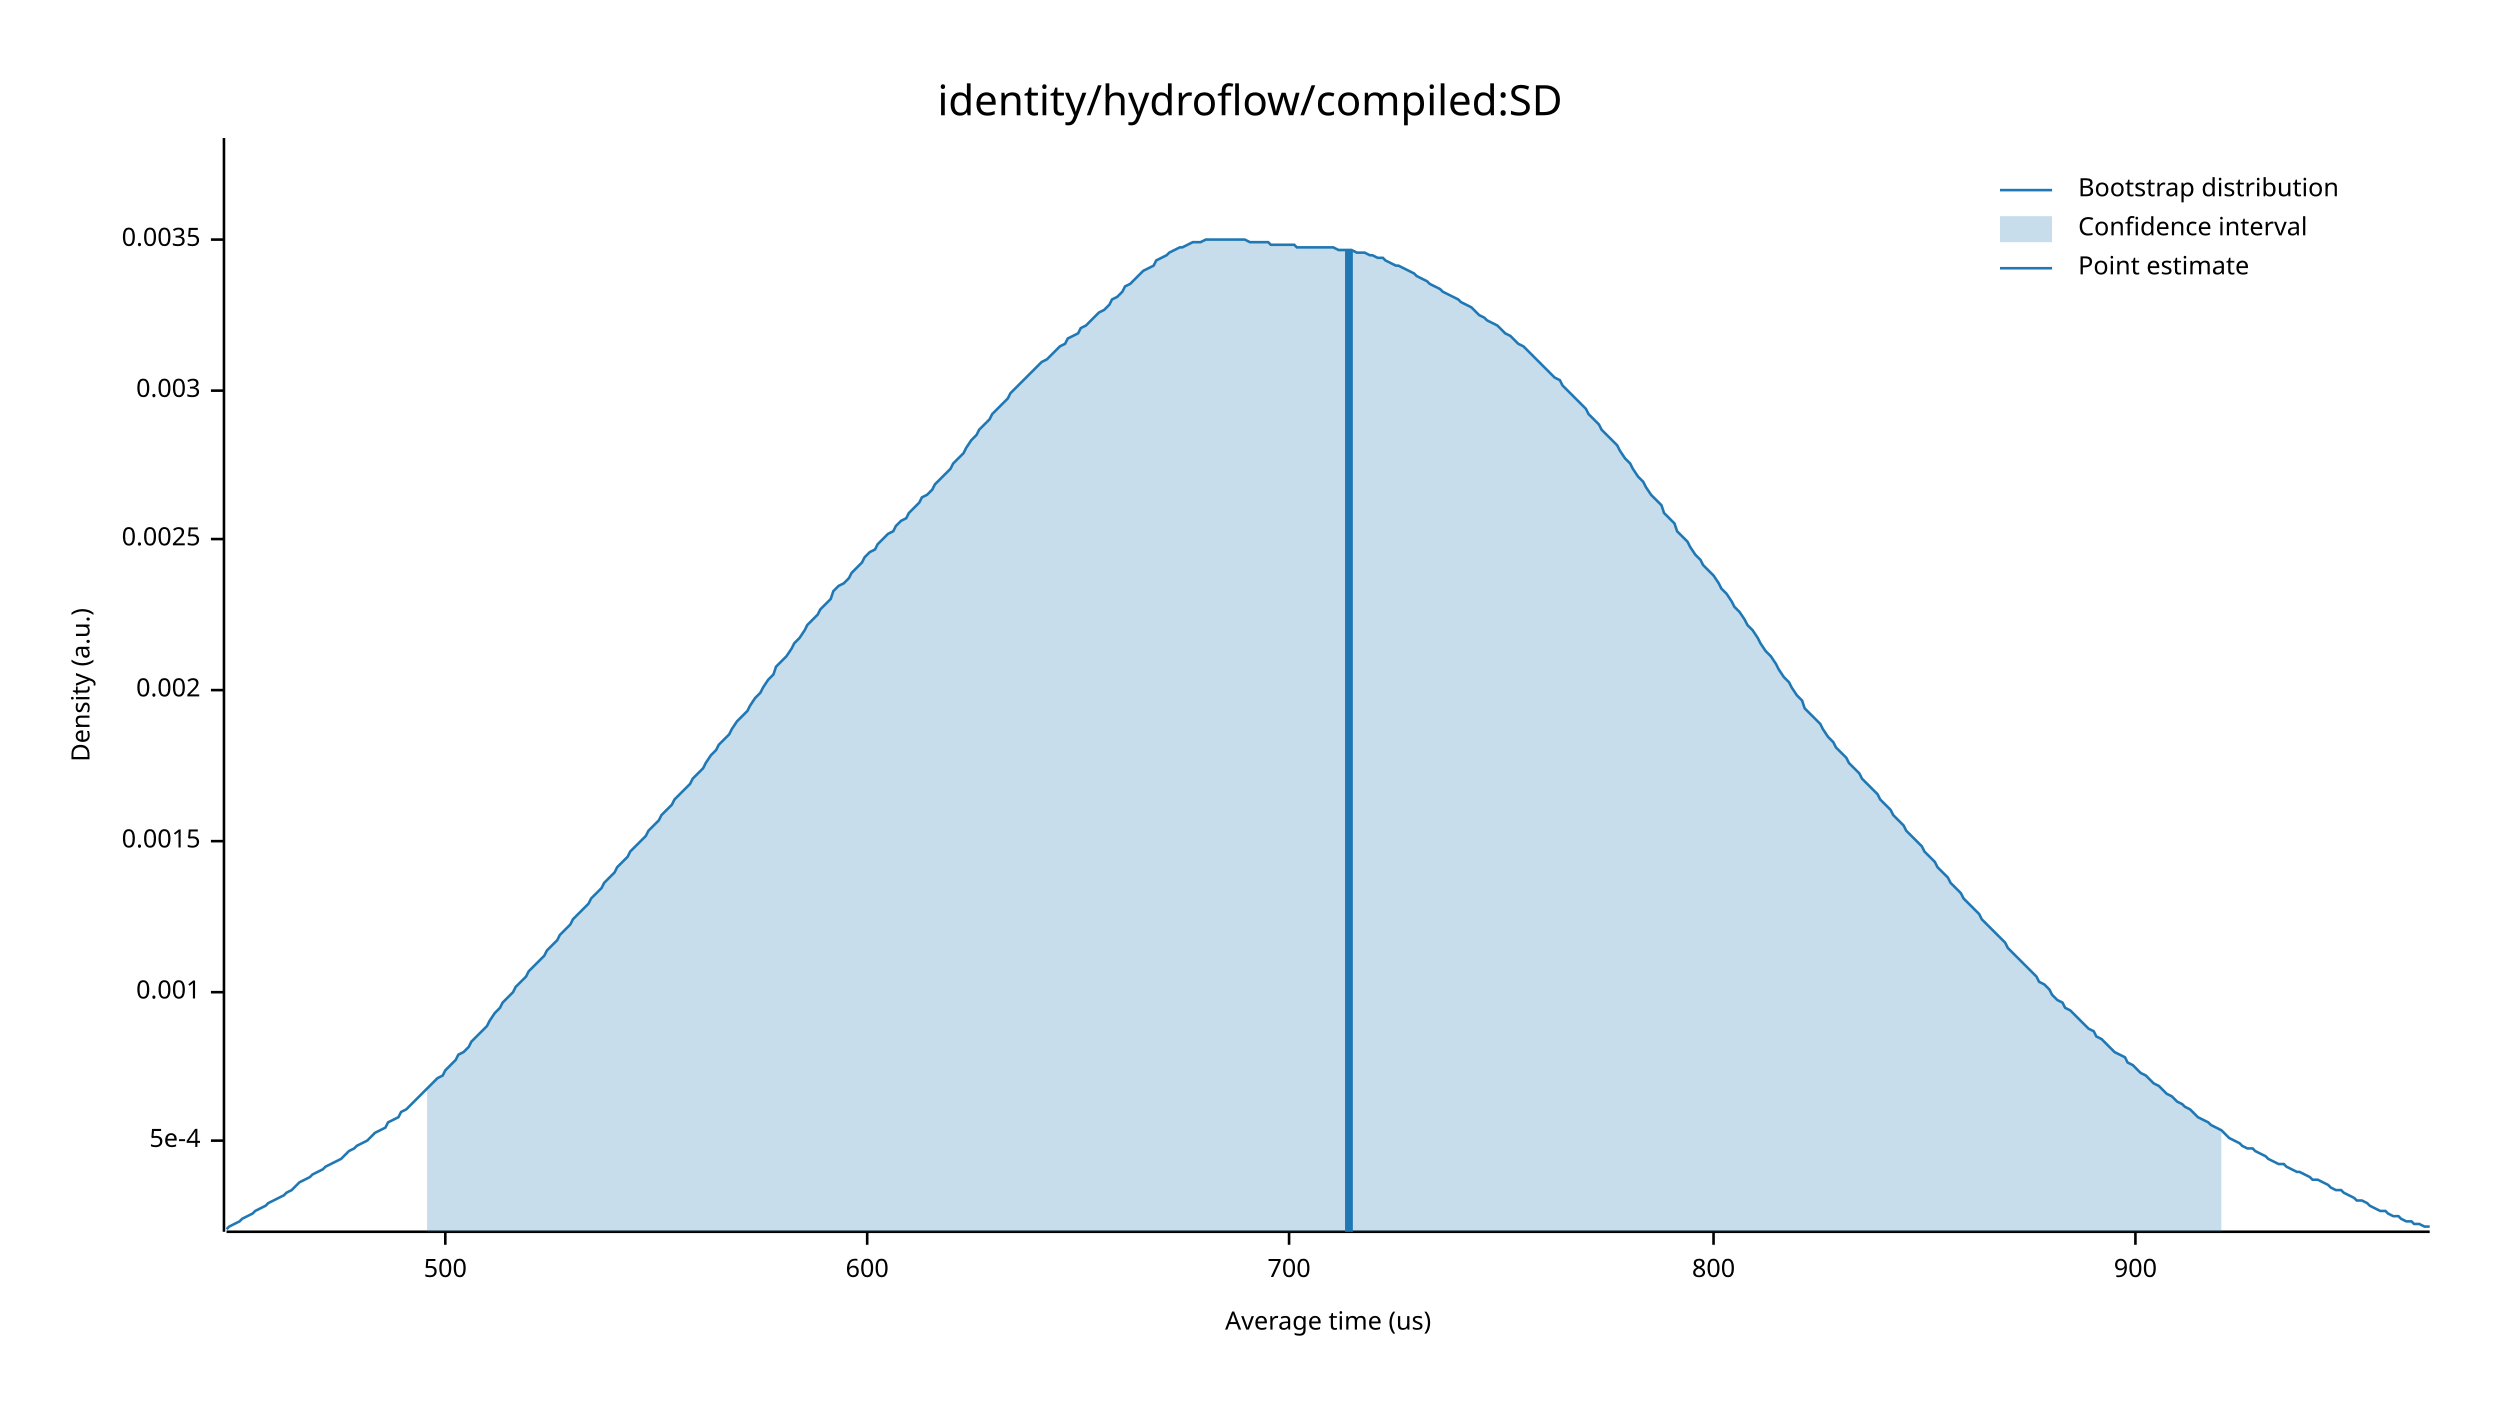
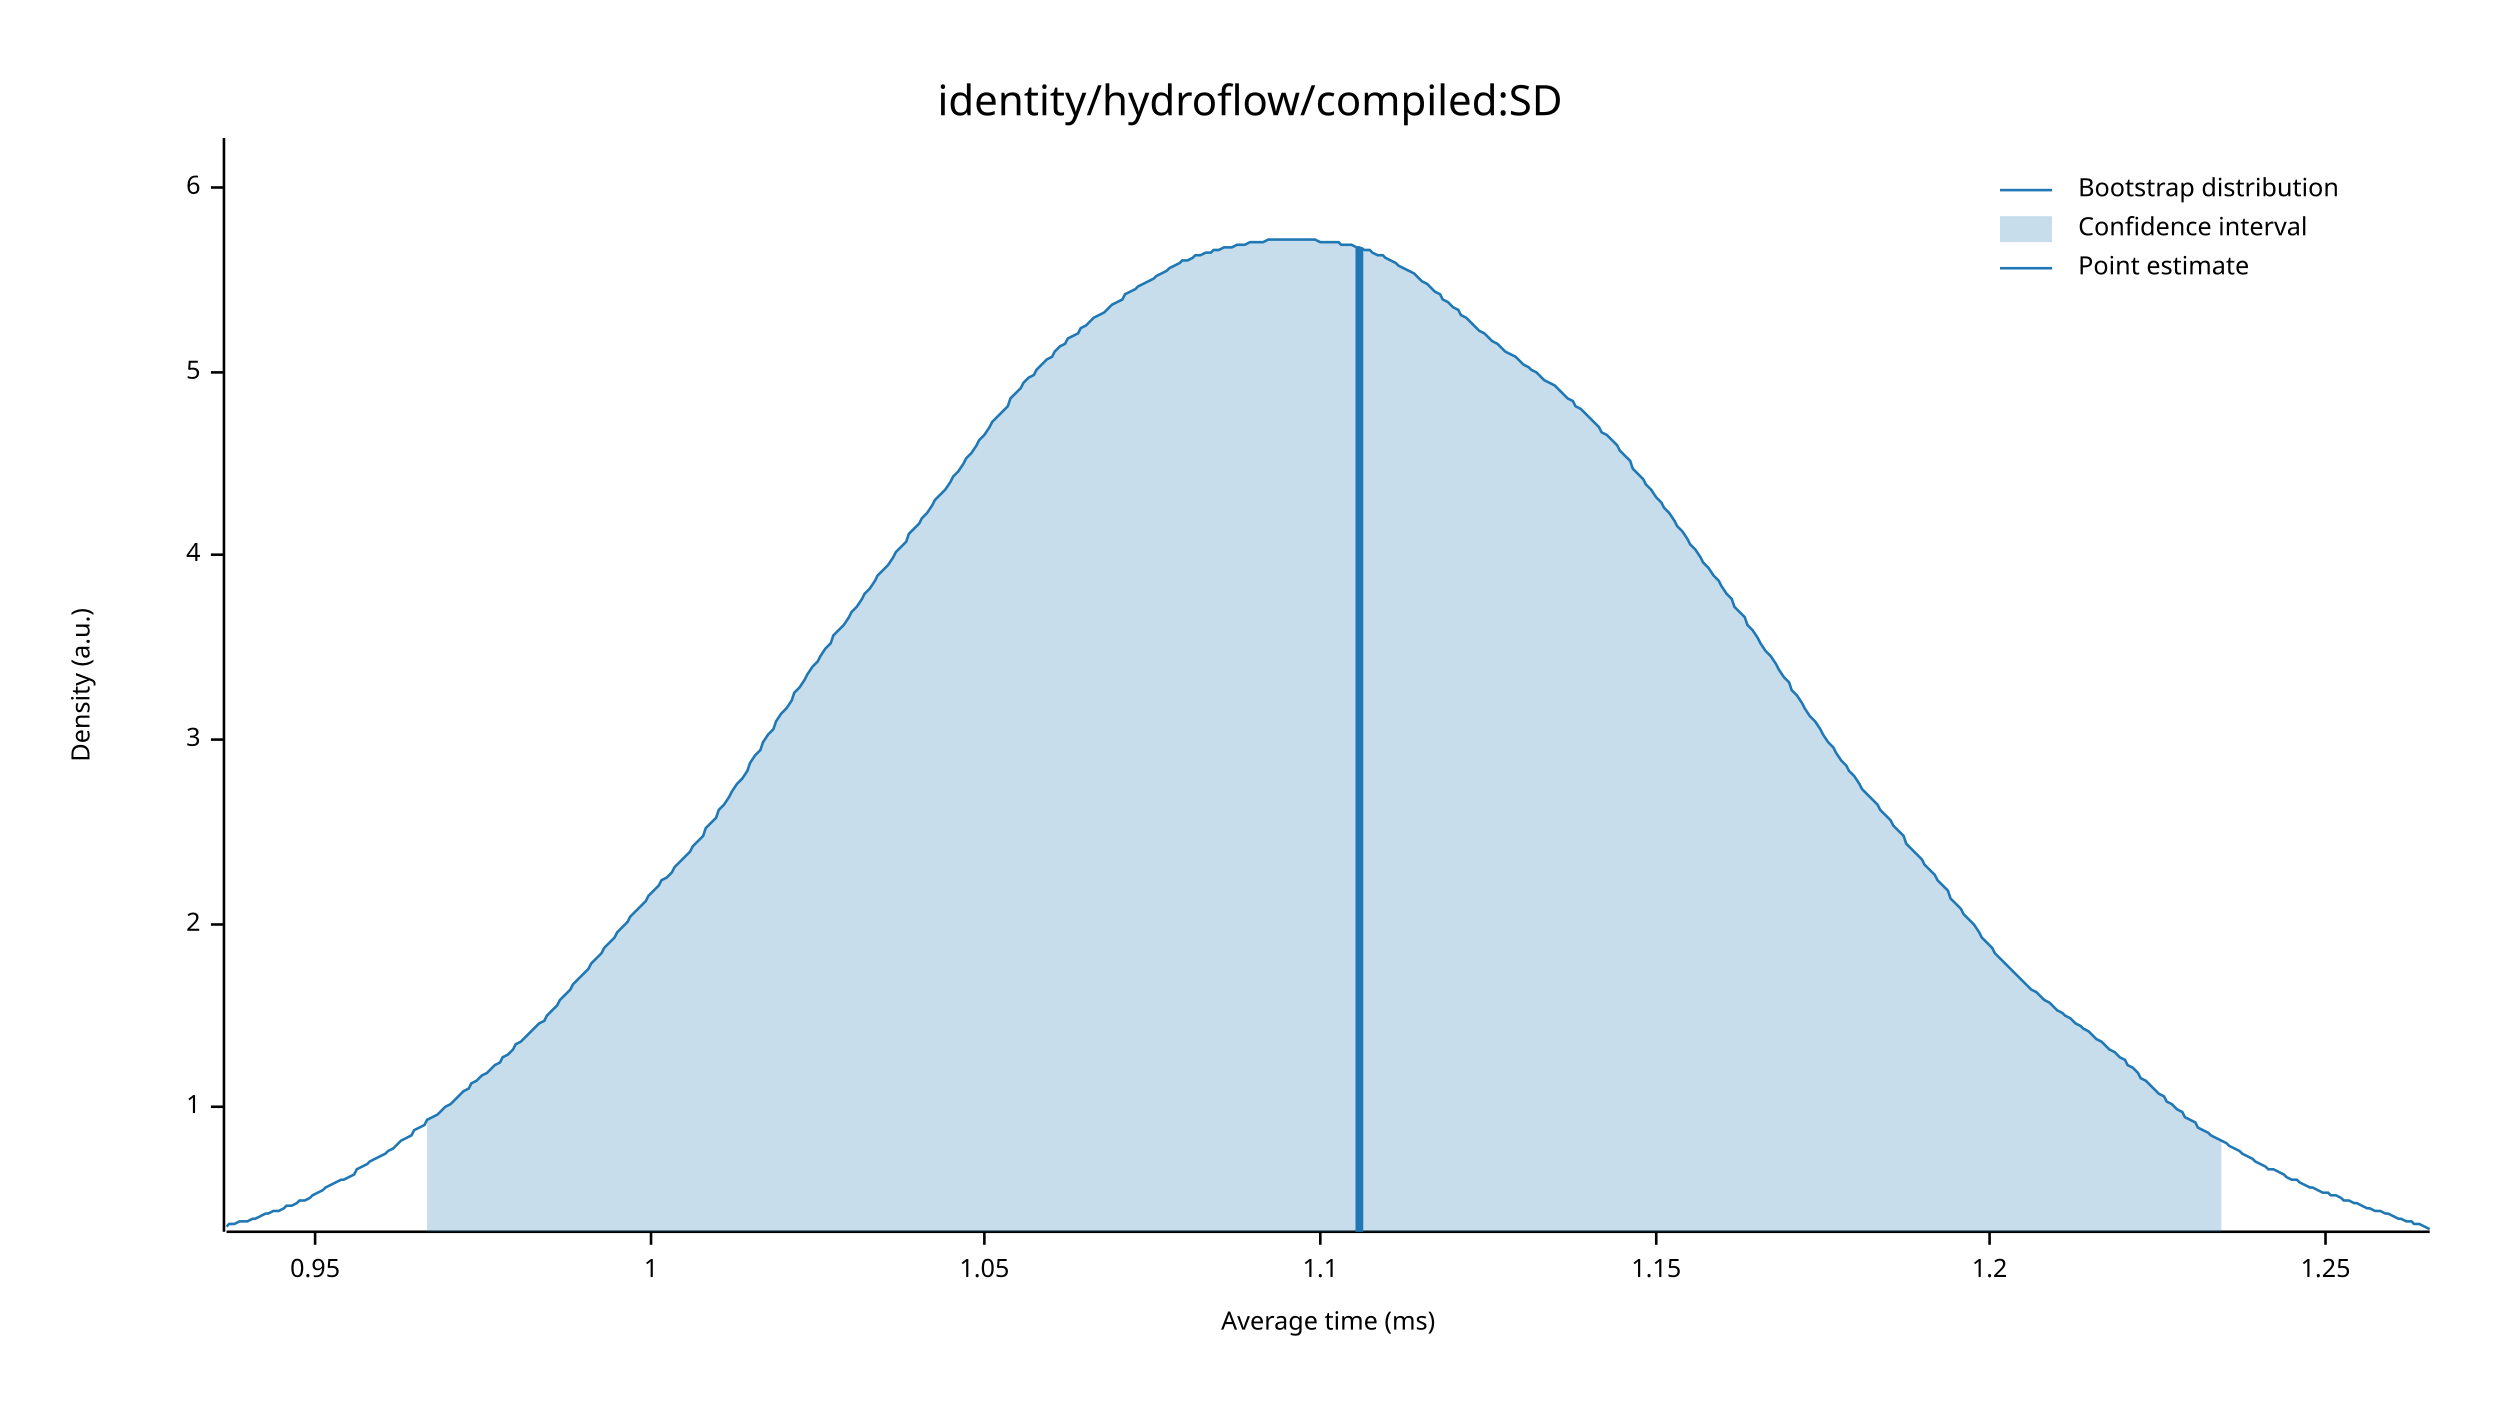
<svg xmlns="http://www.w3.org/2000/svg" width="960" height="540" viewBox="0 0 960 540">
  <text x="480" y="32" dy="0.76em" text-anchor="middle" font-family="sans-serif" font-size="16.129" opacity="1" fill="#000000">
identity/hydroflow/compiled:SD
</text>
  <text x="27" y="263" dy="0.76em" text-anchor="middle" font-family="sans-serif" font-size="9.677" opacity="1" fill="#000000" transform="rotate(270, 27, 263)">
Density (a.u.)
</text>
  <text x="510" y="513" dy="-0.5ex" text-anchor="middle" font-family="sans-serif" font-size="9.677" opacity="1" fill="#000000">
- Average time (us)
+ Average time (ms)
</text>
  <polyline fill="none" opacity="1" stroke="#000000" stroke-width="1" points="86,53 86,473 " />
-   <text x="77" y="438" dy="0.5ex" text-anchor="end" font-family="sans-serif" font-size="9.677" opacity="1" fill="#000000">
- 5e-4
+   <text x="77" y="425" dy="0.5ex" text-anchor="end" font-family="sans-serif" font-size="9.677" opacity="1" fill="#000000">
+ 1
</text>
-   <polyline fill="none" opacity="1" stroke="#000000" stroke-width="1" points="81,438 86,438 " />
-   <text x="77" y="381" dy="0.5ex" text-anchor="end" font-family="sans-serif" font-size="9.677" opacity="1" fill="#000000">
- 0.001
+   <polyline fill="none" opacity="1" stroke="#000000" stroke-width="1" points="81,425 86,425 " />
+   <text x="77" y="355" dy="0.5ex" text-anchor="end" font-family="sans-serif" font-size="9.677" opacity="1" fill="#000000">
+ 2
</text>
-   <polyline fill="none" opacity="1" stroke="#000000" stroke-width="1" points="81,381 86,381 " />
-   <text x="77" y="323" dy="0.5ex" text-anchor="end" font-family="sans-serif" font-size="9.677" opacity="1" fill="#000000">
- 0.0015
+   <polyline fill="none" opacity="1" stroke="#000000" stroke-width="1" points="81,355 86,355 " />
+   <text x="77" y="284" dy="0.5ex" text-anchor="end" font-family="sans-serif" font-size="9.677" opacity="1" fill="#000000">
+ 3
</text>
-   <polyline fill="none" opacity="1" stroke="#000000" stroke-width="1" points="81,323 86,323 " />
-   <text x="77" y="265" dy="0.5ex" text-anchor="end" font-family="sans-serif" font-size="9.677" opacity="1" fill="#000000">
- 0.002
+   <polyline fill="none" opacity="1" stroke="#000000" stroke-width="1" points="81,284 86,284 " />
+   <text x="77" y="213" dy="0.5ex" text-anchor="end" font-family="sans-serif" font-size="9.677" opacity="1" fill="#000000">
+ 4
</text>
-   <polyline fill="none" opacity="1" stroke="#000000" stroke-width="1" points="81,265 86,265 " />
-   <text x="77" y="207" dy="0.5ex" text-anchor="end" font-family="sans-serif" font-size="9.677" opacity="1" fill="#000000">
- 0.0025
+   <polyline fill="none" opacity="1" stroke="#000000" stroke-width="1" points="81,213 86,213 " />
+   <text x="77" y="143" dy="0.5ex" text-anchor="end" font-family="sans-serif" font-size="9.677" opacity="1" fill="#000000">
+ 5
</text>
-   <polyline fill="none" opacity="1" stroke="#000000" stroke-width="1" points="81,207 86,207 " />
-   <text x="77" y="150" dy="0.5ex" text-anchor="end" font-family="sans-serif" font-size="9.677" opacity="1" fill="#000000">
- 0.003
+   <polyline fill="none" opacity="1" stroke="#000000" stroke-width="1" points="81,143 86,143 " />
+   <text x="77" y="72" dy="0.5ex" text-anchor="end" font-family="sans-serif" font-size="9.677" opacity="1" fill="#000000">
+ 6
</text>
-   <polyline fill="none" opacity="1" stroke="#000000" stroke-width="1" points="81,150 86,150 " />
-   <text x="77" y="92" dy="0.5ex" text-anchor="end" font-family="sans-serif" font-size="9.677" opacity="1" fill="#000000">
- 0.0035
+   <polyline fill="none" opacity="1" stroke="#000000" stroke-width="1" points="81,72 86,72 " />
+   <polyline fill="none" opacity="1" stroke="#000000" stroke-width="1" points="87,473 933,473 " />
+   <text x="121" y="483" dy="0.76em" text-anchor="middle" font-family="sans-serif" font-size="9.677" opacity="1" fill="#000000">
+ 0.95
</text>
-   <polyline fill="none" opacity="1" stroke="#000000" stroke-width="1" points="81,92 86,92 " />
-   <polyline fill="none" opacity="1" stroke="#000000" stroke-width="1" points="87,473 933,473 " />
-   <text x="171" y="483" dy="0.76em" text-anchor="middle" font-family="sans-serif" font-size="9.677" opacity="1" fill="#000000">
- 500
+   <polyline fill="none" opacity="1" stroke="#000000" stroke-width="1" points="121,473 121,478 " />
+   <text x="250" y="483" dy="0.76em" text-anchor="middle" font-family="sans-serif" font-size="9.677" opacity="1" fill="#000000">
+ 1
</text>
-   <polyline fill="none" opacity="1" stroke="#000000" stroke-width="1" points="171,473 171,478 " />
-   <text x="333" y="483" dy="0.76em" text-anchor="middle" font-family="sans-serif" font-size="9.677" opacity="1" fill="#000000">
- 600
+   <polyline fill="none" opacity="1" stroke="#000000" stroke-width="1" points="250,473 250,478 " />
+   <text x="378" y="483" dy="0.76em" text-anchor="middle" font-family="sans-serif" font-size="9.677" opacity="1" fill="#000000">
+ 1.05
</text>
-   <polyline fill="none" opacity="1" stroke="#000000" stroke-width="1" points="333,473 333,478 " />
-   <text x="495" y="483" dy="0.76em" text-anchor="middle" font-family="sans-serif" font-size="9.677" opacity="1" fill="#000000">
- 700
+   <polyline fill="none" opacity="1" stroke="#000000" stroke-width="1" points="378,473 378,478 " />
+   <text x="507" y="483" dy="0.76em" text-anchor="middle" font-family="sans-serif" font-size="9.677" opacity="1" fill="#000000">
+ 1.1
</text>
-   <polyline fill="none" opacity="1" stroke="#000000" stroke-width="1" points="495,473 495,478 " />
-   <text x="658" y="483" dy="0.76em" text-anchor="middle" font-family="sans-serif" font-size="9.677" opacity="1" fill="#000000">
- 800
+   <polyline fill="none" opacity="1" stroke="#000000" stroke-width="1" points="507,473 507,478 " />
+   <text x="636" y="483" dy="0.76em" text-anchor="middle" font-family="sans-serif" font-size="9.677" opacity="1" fill="#000000">
+ 1.15
</text>
-   <polyline fill="none" opacity="1" stroke="#000000" stroke-width="1" points="658,473 658,478 " />
-   <text x="820" y="483" dy="0.76em" text-anchor="middle" font-family="sans-serif" font-size="9.677" opacity="1" fill="#000000">
- 900
+   <polyline fill="none" opacity="1" stroke="#000000" stroke-width="1" points="636,473 636,478 " />
+   <text x="764" y="483" dy="0.76em" text-anchor="middle" font-family="sans-serif" font-size="9.677" opacity="1" fill="#000000">
+ 1.2
</text>
-   <polyline fill="none" opacity="1" stroke="#000000" stroke-width="1" points="820,473 820,478 " />
-   <polyline fill="none" opacity="1" stroke="#1F78B4" stroke-width="1" points="87,472 88,471 90,470 92,469 93,468 95,467 97,466 98,465 100,464 102,463 103,462 105,461 107,460 109,459 110,458 112,457 114,455 115,454 117,453 119,452 120,451 122,450 124,449 125,448 127,447 129,446 131,445 132,444 134,442 136,441 137,440 139,439 141,438 142,437 144,435 146,434 148,433 149,431 151,430 153,429 154,427 156,426 158,424 159,423 161,421 163,419 164,418 166,416 168,414 170,413 171,411 173,409 175,407 176,405 178,404 180,402 181,400 183,398 185,396 187,394 188,392 190,389 192,387 193,385 195,383 197,381 198,379 200,377 202,375 203,373 205,371 207,369 209,367 210,365 212,363 214,361 215,359 217,357 219,355 220,353 222,351 224,349 226,347 227,345 229,343 231,341 232,339 234,337 236,335 237,333 239,331 241,329 242,327 244,325 246,323 248,321 249,319 251,317 253,315 254,313 256,311 258,309 259,307 261,305 263,303 265,301 266,299 268,297 270,295 271,293 273,290 275,288 276,286 278,284 280,282 281,280 283,277 285,275 287,273 288,271 290,268 292,266 293,264 295,261 297,259 298,256 300,254 302,252 304,249 305,247 307,245 309,242 310,240 312,238 314,236 315,234 317,232 319,230 320,227 322,225 324,224 326,222 327,220 329,218 331,216 332,214 334,212 336,211 337,209 339,207 341,205 343,204 344,202 346,200 348,199 349,197 351,195 353,193 354,191 356,190 358,188 359,186 361,184 363,182 365,180 366,178 368,176 370,174 371,172 373,169 375,167 376,165 378,163 380,161 381,159 383,157 385,155 387,153 388,151 390,149 392,147 393,146 395,144 397,142 398,141 400,139 402,138 404,136 405,135 407,133 409,132 410,130 412,129 414,128 415,126 417,125 419,123 420,122 422,120 424,119 426,117 427,115 429,114 431,112 432,110 434,109 436,107 437,106 439,104 441,103 443,102 444,100 446,99 448,98 449,97 451,96 453,95 454,95 456,94 458,93 459,93 461,93 463,92 465,92 466,92 468,92 470,92 471,92 473,92 475,92 476,92 478,92 480,93 482,93 483,93 485,93 487,93 488,94 490,94 492,94 493,94 495,94 497,94 498,95 500,95 502,95 504,95 505,95 507,95 509,95 510,95 512,95 514,96 515,96 517,96 519,96 521,97 522,97 524,97 526,98 527,98 529,99 531,99 532,100 534,101 536,102 537,102 539,103 541,104 543,105 544,106 546,107 548,108 549,109 551,110 553,111 554,112 556,113 558,114 560,115 561,116 563,117 565,118 566,119 568,121 570,122 571,123 573,124 575,125 576,126 578,128 580,129 582,131 583,132 585,133 587,135 588,136 590,138 592,140 593,141 595,143 597,145 599,146 600,148 602,150 604,152 605,153 607,155 609,157 610,159 612,161 614,163 615,165 617,167 619,169 621,171 622,173 624,176 626,178 627,180 629,183 631,185 632,187 634,190 636,192 638,194 639,197 641,199 643,201 644,204 646,206 648,208 649,210 651,213 653,215 654,217 656,219 658,221 660,224 661,226 663,228 665,231 666,233 668,235 670,238 671,240 673,242 675,245 676,247 678,250 680,252 682,255 683,257 685,260 687,262 688,264 690,267 692,269 693,272 695,274 697,276 699,278 700,280 702,283 704,285 705,287 707,289 709,291 710,293 712,295 714,297 715,299 717,301 719,303 721,305 722,307 724,309 726,311 727,313 729,315 731,317 732,319 734,321 736,323 738,325 739,327 741,329 743,331 744,333 746,335 748,337 749,339 751,341 753,343 754,345 756,347 758,349 760,351 761,353 763,355 765,357 766,358 768,360 770,362 771,364 773,366 775,368 777,370 778,371 780,373 782,375 783,377 785,378 787,380 788,382 790,384 792,385 793,387 795,388 797,390 799,392 800,393 802,395 804,396 805,398 807,399 809,401 810,402 812,404 814,405 816,406 817,408 819,409 821,411 822,412 824,413 826,415 827,416 829,417 831,419 832,420 834,421 836,423 838,424 839,425 841,426 843,428 844,429 846,430 848,431 849,432 851,433 853,434 855,436 856,437 858,438 860,439 861,440 863,441 865,441 866,442 868,443 870,444 871,445 873,446 875,447 877,447 878,448 880,449 882,450 883,450 885,451 887,452 888,453 890,453 892,454 894,455 895,456 897,457 899,457 900,458 902,459 904,460 905,461 907,461 909,462 910,463 912,464 914,465 916,465 917,466 919,467 921,467 922,468 924,469 926,469 927,470 929,470 931,471 933,471 " />
-   <polygon opacity="0.25" fill="#1F78B4" points="164,418 166,416 168,414 170,413 171,411 173,409 175,407 176,405 178,404 180,402 181,400 183,398 185,396 187,394 188,392 190,389 192,387 193,385 195,383 197,381 198,379 200,377 202,375 203,373 205,371 207,369 209,367 210,365 212,363 214,361 215,359 217,357 219,355 220,353 222,351 224,349 226,347 227,345 229,343 231,341 232,339 234,337 236,335 237,333 239,331 241,329 242,327 244,325 246,323 248,321 249,319 251,317 253,315 254,313 256,311 258,309 259,307 261,305 263,303 265,301 266,299 268,297 270,295 271,293 273,290 275,288 276,286 278,284 280,282 281,280 283,277 285,275 287,273 288,271 290,268 292,266 293,264 295,261 297,259 298,256 300,254 302,252 304,249 305,247 307,245 309,242 310,240 312,238 314,236 315,234 317,232 319,230 320,227 322,225 324,224 326,222 327,220 329,218 331,216 332,214 334,212 336,211 337,209 339,207 341,205 343,204 344,202 346,200 348,199 349,197 351,195 353,193 354,191 356,190 358,188 359,186 361,184 363,182 365,180 366,178 368,176 370,174 371,172 373,169 375,167 376,165 378,163 380,161 381,159 383,157 385,155 387,153 388,151 390,149 392,147 393,146 395,144 397,142 398,141 400,139 402,138 404,136 405,135 407,133 409,132 410,130 412,129 414,128 415,126 417,125 419,123 420,122 422,120 424,119 426,117 427,115 429,114 431,112 432,110 434,109 436,107 437,106 439,104 441,103 443,102 444,100 446,99 448,98 449,97 451,96 453,95 454,95 456,94 458,93 459,93 461,93 463,92 465,92 466,92 468,92 470,92 471,92 473,92 475,92 476,92 478,92 480,93 482,93 483,93 485,93 487,93 488,94 490,94 492,94 493,94 495,94 497,94 498,95 500,95 502,95 504,95 505,95 507,95 509,95 510,95 512,95 514,96 515,96 517,96 519,96 521,97 522,97 524,97 526,98 527,98 529,99 531,99 532,100 534,101 536,102 537,102 539,103 541,104 543,105 544,106 546,107 548,108 549,109 551,110 553,111 554,112 556,113 558,114 560,115 561,116 563,117 565,118 566,119 568,121 570,122 571,123 573,124 575,125 576,126 578,128 580,129 582,131 583,132 585,133 587,135 588,136 590,138 592,140 593,141 595,143 597,145 599,146 600,148 602,150 604,152 605,153 607,155 609,157 610,159 612,161 614,163 615,165 617,167 619,169 621,171 622,173 624,176 626,178 627,180 629,183 631,185 632,187 634,190 636,192 638,194 639,197 641,199 643,201 644,204 646,206 648,208 649,210 651,213 653,215 654,217 656,219 658,221 660,224 661,226 663,228 665,231 666,233 668,235 670,238 671,240 673,242 675,245 676,247 678,250 680,252 682,255 683,257 685,260 687,262 688,264 690,267 692,269 693,272 695,274 697,276 699,278 700,280 702,283 704,285 705,287 707,289 709,291 710,293 712,295 714,297 715,299 717,301 719,303 721,305 722,307 724,309 726,311 727,313 729,315 731,317 732,319 734,321 736,323 738,325 739,327 741,329 743,331 744,333 746,335 748,337 749,339 751,341 753,343 754,345 756,347 758,349 760,351 761,353 763,355 765,357 766,358 768,360 770,362 771,364 773,366 775,368 777,370 778,371 780,373 782,375 783,377 785,378 787,380 788,382 790,384 792,385 793,387 795,388 797,390 799,392 800,393 802,395 804,396 805,398 807,399 809,401 810,402 812,404 814,405 816,406 817,408 819,409 821,411 822,412 824,413 826,415 827,416 829,417 831,419 832,420 834,421 836,423 838,424 839,425 841,426 843,428 844,429 846,430 848,431 849,432 851,433 853,434 853,473 164,473 " />
-   <polyline fill="none" opacity="1" stroke="#1F78B4" stroke-width="3" points="518,473 518,96 " />
+   <polyline fill="none" opacity="1" stroke="#000000" stroke-width="1" points="764,473 764,478 " />
+   <text x="893" y="483" dy="0.76em" text-anchor="middle" font-family="sans-serif" font-size="9.677" opacity="1" fill="#000000">
+ 1.25
+ </text>
+   <polyline fill="none" opacity="1" stroke="#000000" stroke-width="1" points="893,473 893,478 " />
+   <polyline fill="none" opacity="1" stroke="#1F78B4" stroke-width="1" points="87,471 88,470 90,470 92,469 93,469 95,469 97,468 98,468 100,467 102,466 103,466 105,465 107,465 109,464 110,463 112,463 114,462 115,461 117,461 119,460 120,459 122,458 124,457 125,456 127,455 129,454 131,453 132,453 134,452 136,451 137,449 139,448 141,447 142,446 144,445 146,444 148,443 149,442 151,441 153,439 154,438 156,437 158,436 159,434 161,433 163,432 164,430 166,429 168,428 170,426 171,425 173,424 175,422 176,421 178,419 180,418 181,416 183,415 185,413 187,412 188,411 190,409 192,408 193,406 195,405 197,403 198,401 200,400 202,398 203,397 205,395 207,393 209,392 210,390 212,388 214,386 215,384 217,382 219,380 220,378 222,376 224,374 226,372 227,370 229,368 231,366 232,364 234,362 236,360 237,358 239,356 241,354 242,352 244,350 246,348 248,346 249,344 251,342 253,340 254,338 256,337 258,335 259,333 261,331 263,329 265,327 266,325 268,323 270,321 271,318 273,316 275,314 276,311 278,309 280,306 281,304 283,301 285,299 287,296 288,293 290,290 292,288 293,285 295,282 297,280 298,277 300,274 302,272 304,269 305,266 307,264 309,261 310,259 312,256 314,254 315,252 317,249 319,247 320,244 322,242 324,240 326,237 327,235 329,233 331,230 332,228 334,226 336,223 337,221 339,219 341,217 343,214 344,212 346,210 348,208 349,205 351,203 353,201 354,199 356,197 358,194 359,192 361,190 363,188 365,185 366,183 368,181 370,178 371,176 373,174 375,171 376,169 378,167 380,164 381,162 383,160 385,158 387,156 388,153 390,151 392,149 393,147 395,145 397,144 398,142 400,140 402,138 404,137 405,135 407,133 409,132 410,130 412,129 414,128 415,126 417,125 419,123 420,122 422,121 424,120 426,118 427,117 429,116 431,115 432,113 434,112 436,111 437,110 439,109 441,108 443,107 444,106 446,105 448,104 449,103 451,102 453,101 454,100 456,100 458,99 459,98 461,98 463,97 465,97 466,96 468,96 470,95 471,95 473,95 475,94 476,94 478,94 480,93 482,93 483,93 485,93 487,92 488,92 490,92 492,92 493,92 495,92 497,92 498,92 500,92 502,92 504,92 505,92 507,93 509,93 510,93 512,93 514,93 515,94 517,94 519,94 521,95 522,95 524,96 526,96 527,97 529,98 531,98 532,99 534,100 536,101 537,102 539,103 541,104 543,105 544,106 546,108 548,109 549,110 551,112 553,113 554,115 556,116 558,118 560,119 561,121 563,122 565,124 566,125 568,127 570,128 571,129 573,131 575,132 576,133 578,135 580,136 582,137 583,138 585,140 587,141 588,142 590,143 592,145 593,146 595,147 597,148 599,150 600,151 602,153 604,154 605,156 607,157 609,159 610,160 612,162 614,164 615,166 617,167 619,169 621,171 622,173 624,175 626,177 627,180 629,182 631,184 632,186 634,188 636,191 638,193 639,195 641,197 643,200 644,202 646,204 648,207 649,209 651,211 653,214 654,216 656,218 658,221 660,223 661,225 663,228 665,230 666,233 668,235 670,237 671,240 673,242 675,245 676,247 678,250 680,252 682,255 683,257 685,260 687,262 688,265 690,267 692,270 693,272 695,275 697,277 699,280 700,282 702,285 704,287 705,289 707,292 709,294 710,296 712,298 714,301 715,303 717,305 719,307 721,309 722,311 724,313 726,315 727,317 729,319 731,321 732,324 734,326 736,328 738,330 739,332 741,334 743,336 744,338 746,340 748,342 749,345 751,347 753,349 754,351 756,353 758,355 760,358 761,360 763,362 765,364 766,366 768,368 770,370 771,371 773,373 775,375 777,377 778,378 780,380 782,381 783,382 785,384 787,385 788,386 790,388 792,389 793,390 795,391 797,393 799,394 800,395 802,396 804,398 805,399 807,400 809,402 810,403 812,404 814,406 816,407 817,409 819,410 821,412 822,414 824,415 826,417 827,418 829,420 831,421 832,423 834,424 836,426 838,427 839,429 841,430 843,431 844,433 846,434 848,435 849,436 851,437 853,438 855,439 856,440 858,441 860,442 861,443 863,444 865,445 866,446 868,447 870,448 871,449 873,449 875,450 877,451 878,452 880,453 882,453 883,454 885,455 887,456 888,456 890,457 892,458 894,458 895,459 897,459 899,460 900,461 902,461 904,462 905,462 907,463 909,464 910,464 912,465 914,465 916,466 917,466 919,467 921,468 922,468 924,469 926,469 927,470 929,470 931,471 933,472 " />
+   <polygon opacity="0.25" fill="#1F78B4" points="164,430 166,429 168,428 170,426 171,425 173,424 175,422 176,421 178,419 180,418 181,416 183,415 185,413 187,412 188,411 190,409 192,408 193,406 195,405 197,403 198,401 200,400 202,398 203,397 205,395 207,393 209,392 210,390 212,388 214,386 215,384 217,382 219,380 220,378 222,376 224,374 226,372 227,370 229,368 231,366 232,364 234,362 236,360 237,358 239,356 241,354 242,352 244,350 246,348 248,346 249,344 251,342 253,340 254,338 256,337 258,335 259,333 261,331 263,329 265,327 266,325 268,323 270,321 271,318 273,316 275,314 276,311 278,309 280,306 281,304 283,301 285,299 287,296 288,293 290,290 292,288 293,285 295,282 297,280 298,277 300,274 302,272 304,269 305,266 307,264 309,261 310,259 312,256 314,254 315,252 317,249 319,247 320,244 322,242 324,240 326,237 327,235 329,233 331,230 332,228 334,226 336,223 337,221 339,219 341,217 343,214 344,212 346,210 348,208 349,205 351,203 353,201 354,199 356,197 358,194 359,192 361,190 363,188 365,185 366,183 368,181 370,178 371,176 373,174 375,171 376,169 378,167 380,164 381,162 383,160 385,158 387,156 388,153 390,151 392,149 393,147 395,145 397,144 398,142 400,140 402,138 404,137 405,135 407,133 409,132 410,130 412,129 414,128 415,126 417,125 419,123 420,122 422,121 424,120 426,118 427,117 429,116 431,115 432,113 434,112 436,111 437,110 439,109 441,108 443,107 444,106 446,105 448,104 449,103 451,102 453,101 454,100 456,100 458,99 459,98 461,98 463,97 465,97 466,96 468,96 470,95 471,95 473,95 475,94 476,94 478,94 480,93 482,93 483,93 485,93 487,92 488,92 490,92 492,92 493,92 495,92 497,92 498,92 500,92 502,92 504,92 505,92 507,93 509,93 510,93 512,93 514,93 515,94 517,94 519,94 521,95 522,95 524,96 526,96 527,97 529,98 531,98 532,99 534,100 536,101 537,102 539,103 541,104 543,105 544,106 546,108 548,109 549,110 551,112 553,113 554,115 556,116 558,118 560,119 561,121 563,122 565,124 566,125 568,127 570,128 571,129 573,131 575,132 576,133 578,135 580,136 582,137 583,138 585,140 587,141 588,142 590,143 592,145 593,146 595,147 597,148 599,150 600,151 602,153 604,154 605,156 607,157 609,159 610,160 612,162 614,164 615,166 617,167 619,169 621,171 622,173 624,175 626,177 627,180 629,182 631,184 632,186 634,188 636,191 638,193 639,195 641,197 643,200 644,202 646,204 648,207 649,209 651,211 653,214 654,216 656,218 658,221 660,223 661,225 663,228 665,230 666,233 668,235 670,237 671,240 673,242 675,245 676,247 678,250 680,252 682,255 683,257 685,260 687,262 688,265 690,267 692,270 693,272 695,275 697,277 699,280 700,282 702,285 704,287 705,289 707,292 709,294 710,296 712,298 714,301 715,303 717,305 719,307 721,309 722,311 724,313 726,315 727,317 729,319 731,321 732,324 734,326 736,328 738,330 739,332 741,334 743,336 744,338 746,340 748,342 749,345 751,347 753,349 754,351 756,353 758,355 760,358 761,360 763,362 765,364 766,366 768,368 770,370 771,371 773,373 775,375 777,377 778,378 780,380 782,381 783,382 785,384 787,385 788,386 790,388 792,389 793,390 795,391 797,393 799,394 800,395 802,396 804,398 805,399 807,400 809,402 810,403 812,404 814,406 816,407 817,409 819,410 821,412 822,414 824,415 826,417 827,418 829,420 831,421 832,423 834,424 836,426 838,427 839,429 841,430 843,431 844,433 846,434 848,435 849,436 851,437 853,438 853,473 164,473 " />
+   <polyline fill="none" opacity="1" stroke="#1F78B4" stroke-width="3" points="522,473 522,95 " />
  <text x="798" y="68" dy="0.76em" text-anchor="start" font-family="sans-serif" font-size="9.677" opacity="1" fill="#000000">
Bootstrap distribution
</text>
  <text x="798" y="83" dy="0.76em" text-anchor="start" font-family="sans-serif" font-size="9.677" opacity="1" fill="#000000">
Confidence interval
</text>
  <text x="798" y="98" dy="0.76em" text-anchor="start" font-family="sans-serif" font-size="9.677" opacity="1" fill="#000000">
Point estimate
</text>
  <polyline fill="none" opacity="1" stroke="#1F78B4" stroke-width="1" points="768,73 788,73 " />
  <rect x="768" y="83" width="20" height="10" opacity="0.25" fill="#1F78B4" stroke="none" />
  <polyline fill="none" opacity="1" stroke="#1F78B4" stroke-width="1" points="768,103 788,103 " />
</svg>
